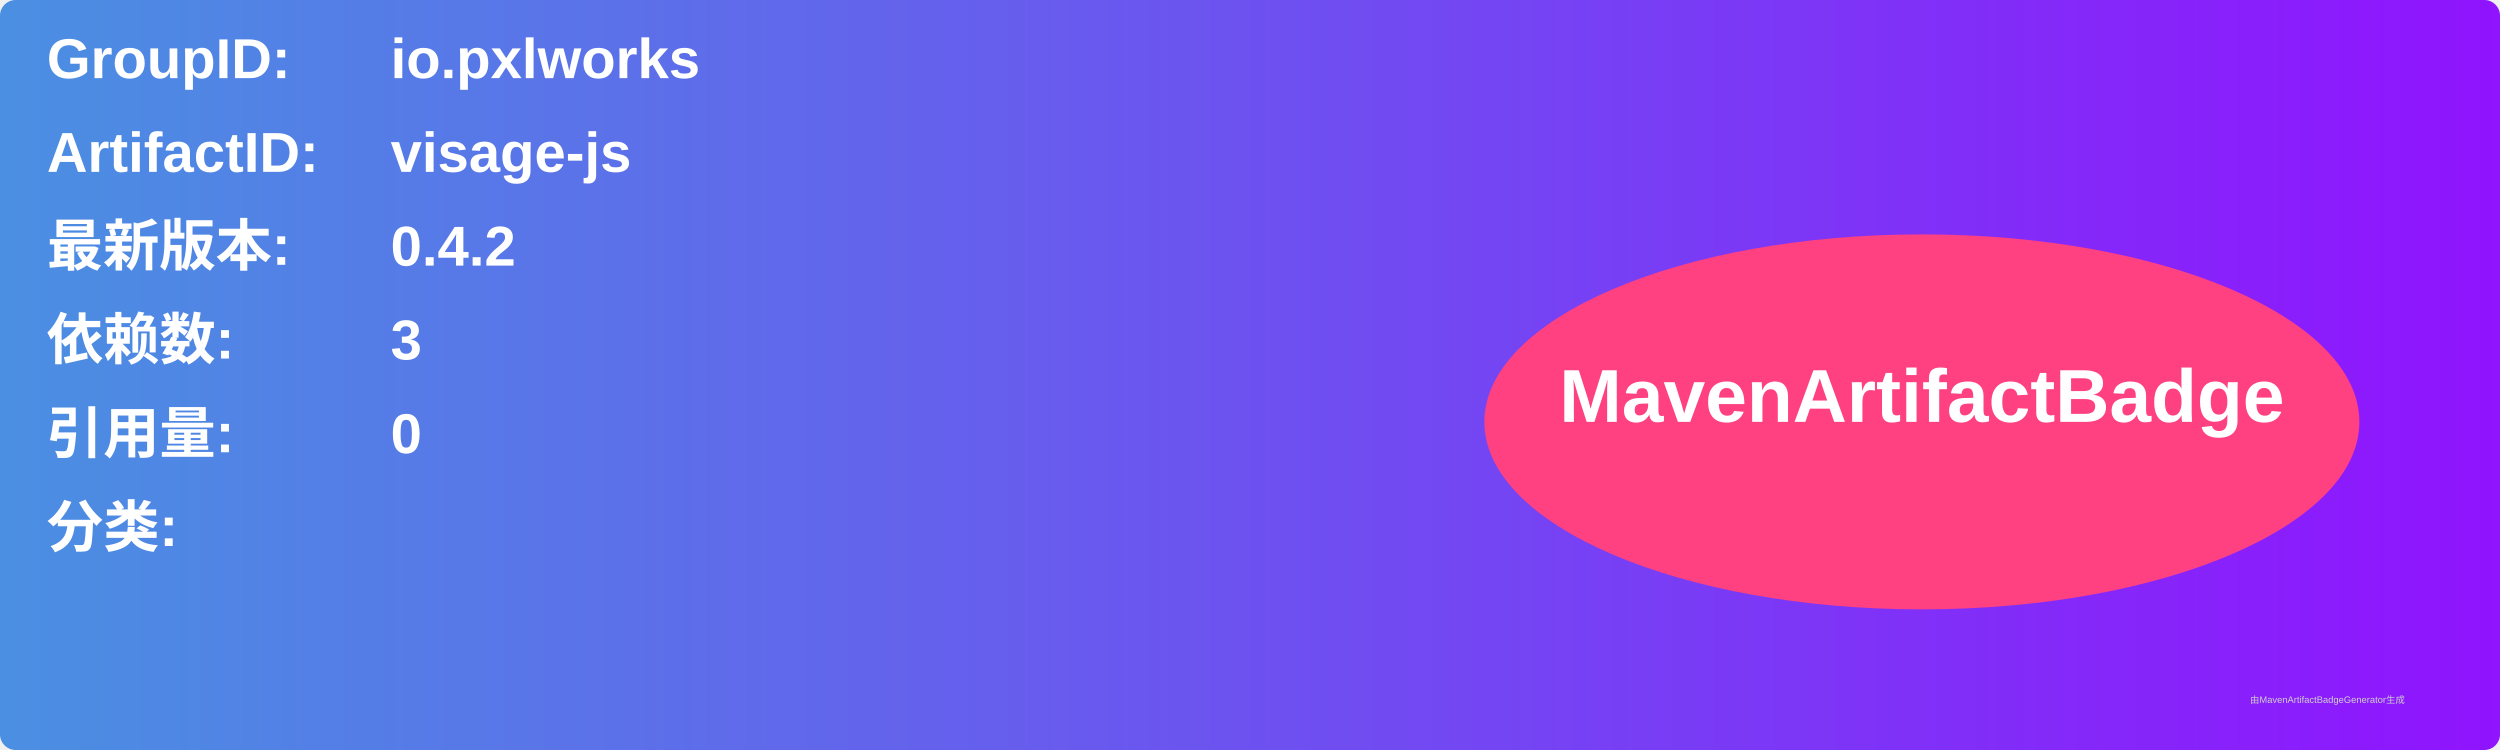
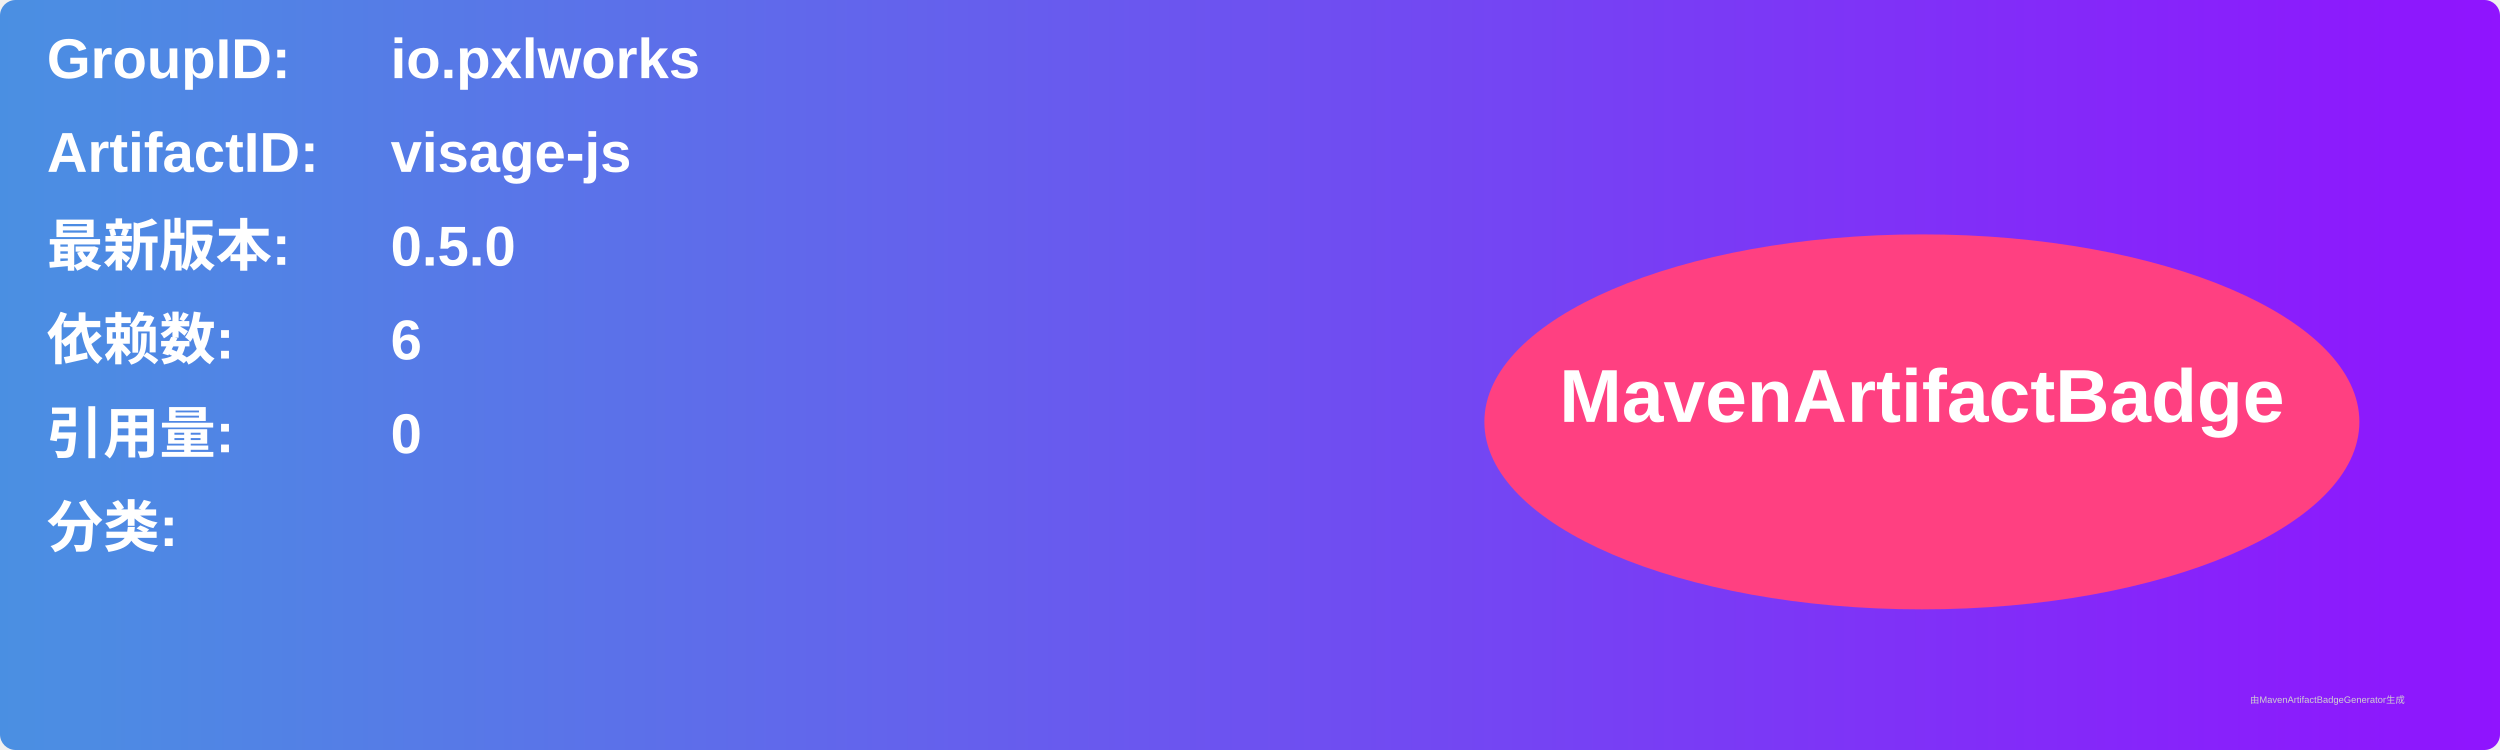
<svg xmlns="http://www.w3.org/2000/svg" width="800" height="240" viewBox="0 0 800 240">
  <linearGradient id="grad" x1="0%" y1="0%" x2="100%" y2="0%">
    <stop offset="0%" stop-color="#4a90e2" />
    <stop offset="100%" stop-color="#9013fe" />
  </linearGradient>
  <rect width="100%" height="100%" rx="5" ry="5" fill="url(#grad)" />
  <g transform="translate(15, 15)">
    <text x="0" y="10" font-family="Arial" font-size="18" fill="white" font-weight="bold" width="260">GroupID:</text>
    <text x="110" y="10" font-family="Arial" font-size="18" fill="white" font-weight="bold" width="460">io.pxlworks</text>
    <text x="0" y="40" font-family="Arial" font-size="18" fill="white" font-weight="bold" width="260">ArtifactID:</text>
    <text x="110" y="40" font-family="Arial" font-size="18" fill="white" font-weight="bold" width="460">visage-js</text>
    <text x="0" y="70" font-family="Arial" font-size="18" fill="white" font-weight="bold">最新版本:</text>
    <text x="110" y="70" font-family="Arial" font-size="18" fill="white" font-weight="bold">
-       <tspan font-weight="bold">0.4.2</tspan>
+       <tspan font-weight="bold">0.5.0</tspan>
    </text>
    <text x="0" y="100" font-family="Arial" font-size="18" fill="white" font-weight="bold">依赖数: </text>
    <text x="110" y="100" font-family="Arial" font-size="18" fill="white">
-       <tspan font-weight="bold">3</tspan>
+       <tspan font-weight="bold">6</tspan>
    </text>
    <text x="0" y="130" font-family="Arial" font-size="18" fill="white" font-weight="bold">引用量: </text>
    <text x="110" y="130" font-family="Arial" font-size="18" fill="white">
      <tspan font-weight="bold">0</tspan>
    </text>
    <text x="0" y="160" font-family="Arial" font-size="18" fill="white" font-weight="bold">分类:</text>
    <text x="10" y="190" font-family="Arial" font-size="10" fill="white">
      <tspan font-weight="bold" />
    </text>
    <ellipse cx="600" cy="120" rx="140" ry="60" fill="#ff4081" />
    <text x="600" y="120" text-anchor="middle" font-family="Arial" font-size="24" fill="white" font-weight="bold">MavenArtifactBadge</text>
  </g>
  <text x="720" y="225" font-family="Arial" font-size="3" fill="#d0d0d0">由MavenArtifactBadgeGenerator生成</text>
</svg>
